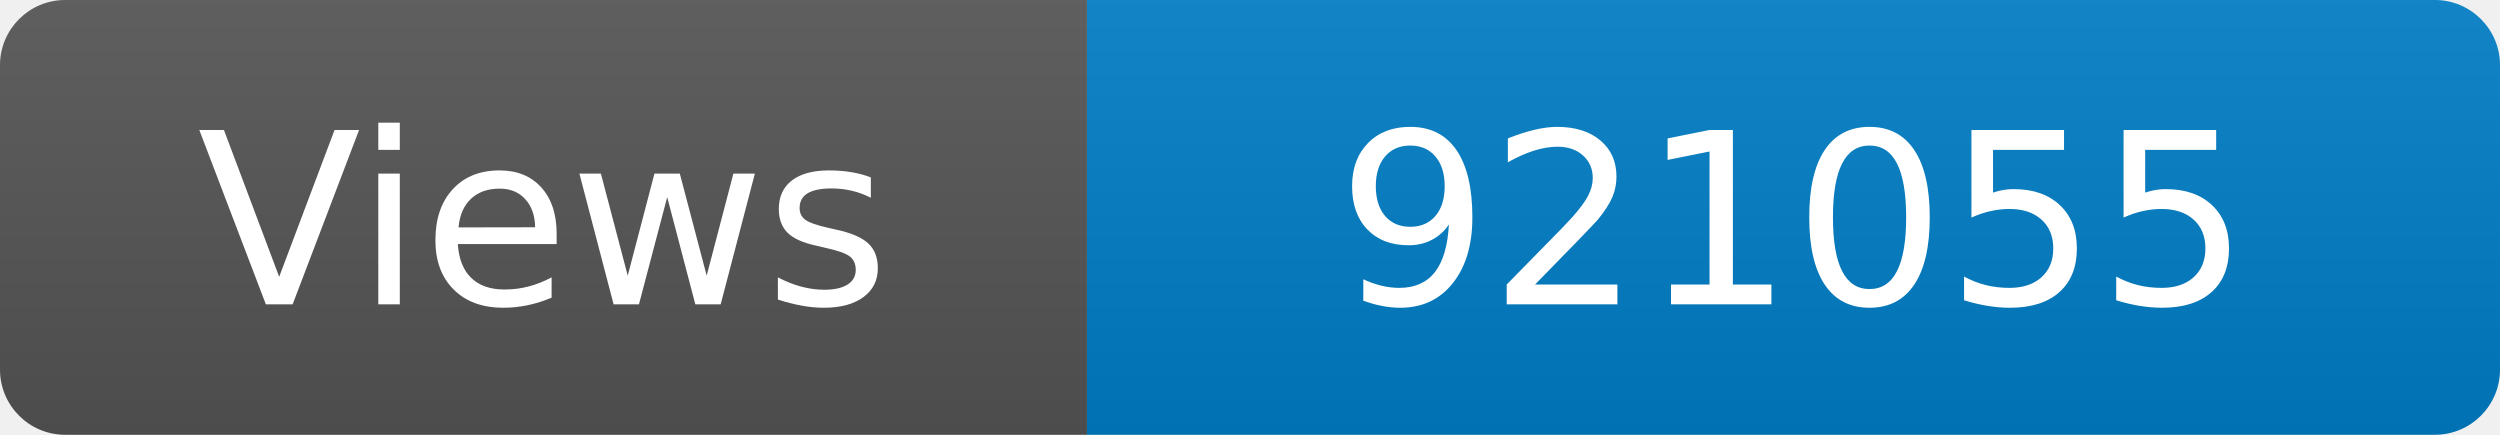
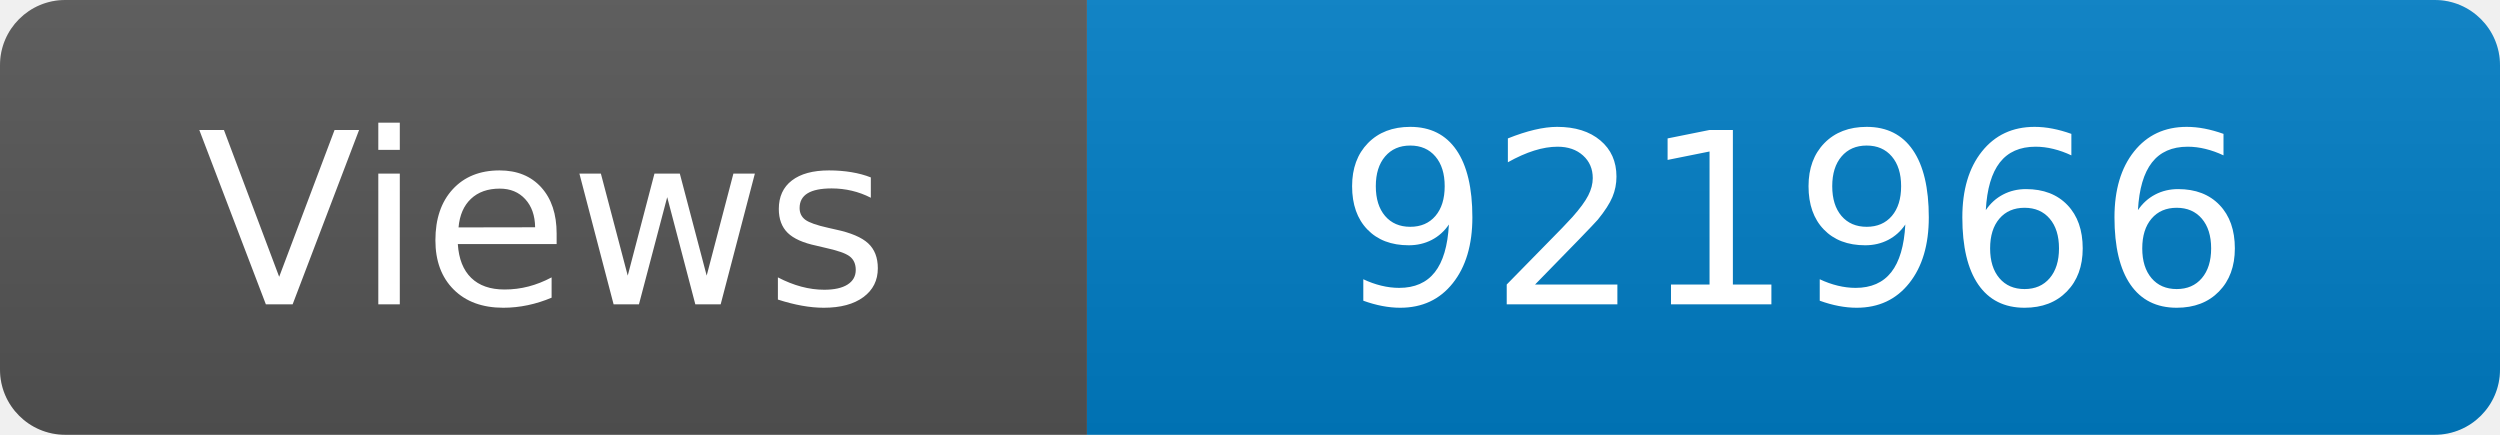
<svg xmlns="http://www.w3.org/2000/svg" width="115" height="20" role="img" aria-label="Maintained?: yes">
  <linearGradient id="s" x2="0" y2="100%">
    <stop offset="0" stop-color="#bbb" stop-opacity=".1" />
    <stop offset="1" stop-opacity=".1" />
  </linearGradient>
  <clipPath id="r">
    <rect width="115" height="20" rx="3" fill="#fff" />
  </clipPath>
  <g clip-path="url(#r)">
    <rect width="50" height="20" fill="#555" />
    <rect x="50" width="160" height="20" fill="#007ec6" />
    <rect width="115" height="20" fill="url(#s)" />
  </g>
  <g fill="#fff" text-anchor="middle" font-family="Verdana,Geneva,DejaVu Sans,sans-serif" font-size="110">
    <text x="250" y="140" transform="scale(.1)" fill="#fff">Views</text>
-     <text x="825" y="140" transform="scale(.1)" fill="#fff">921055</text>
+     <text x="825" y="140" transform="scale(.1)" fill="#fff">921966</text>
  </g>
</svg>
